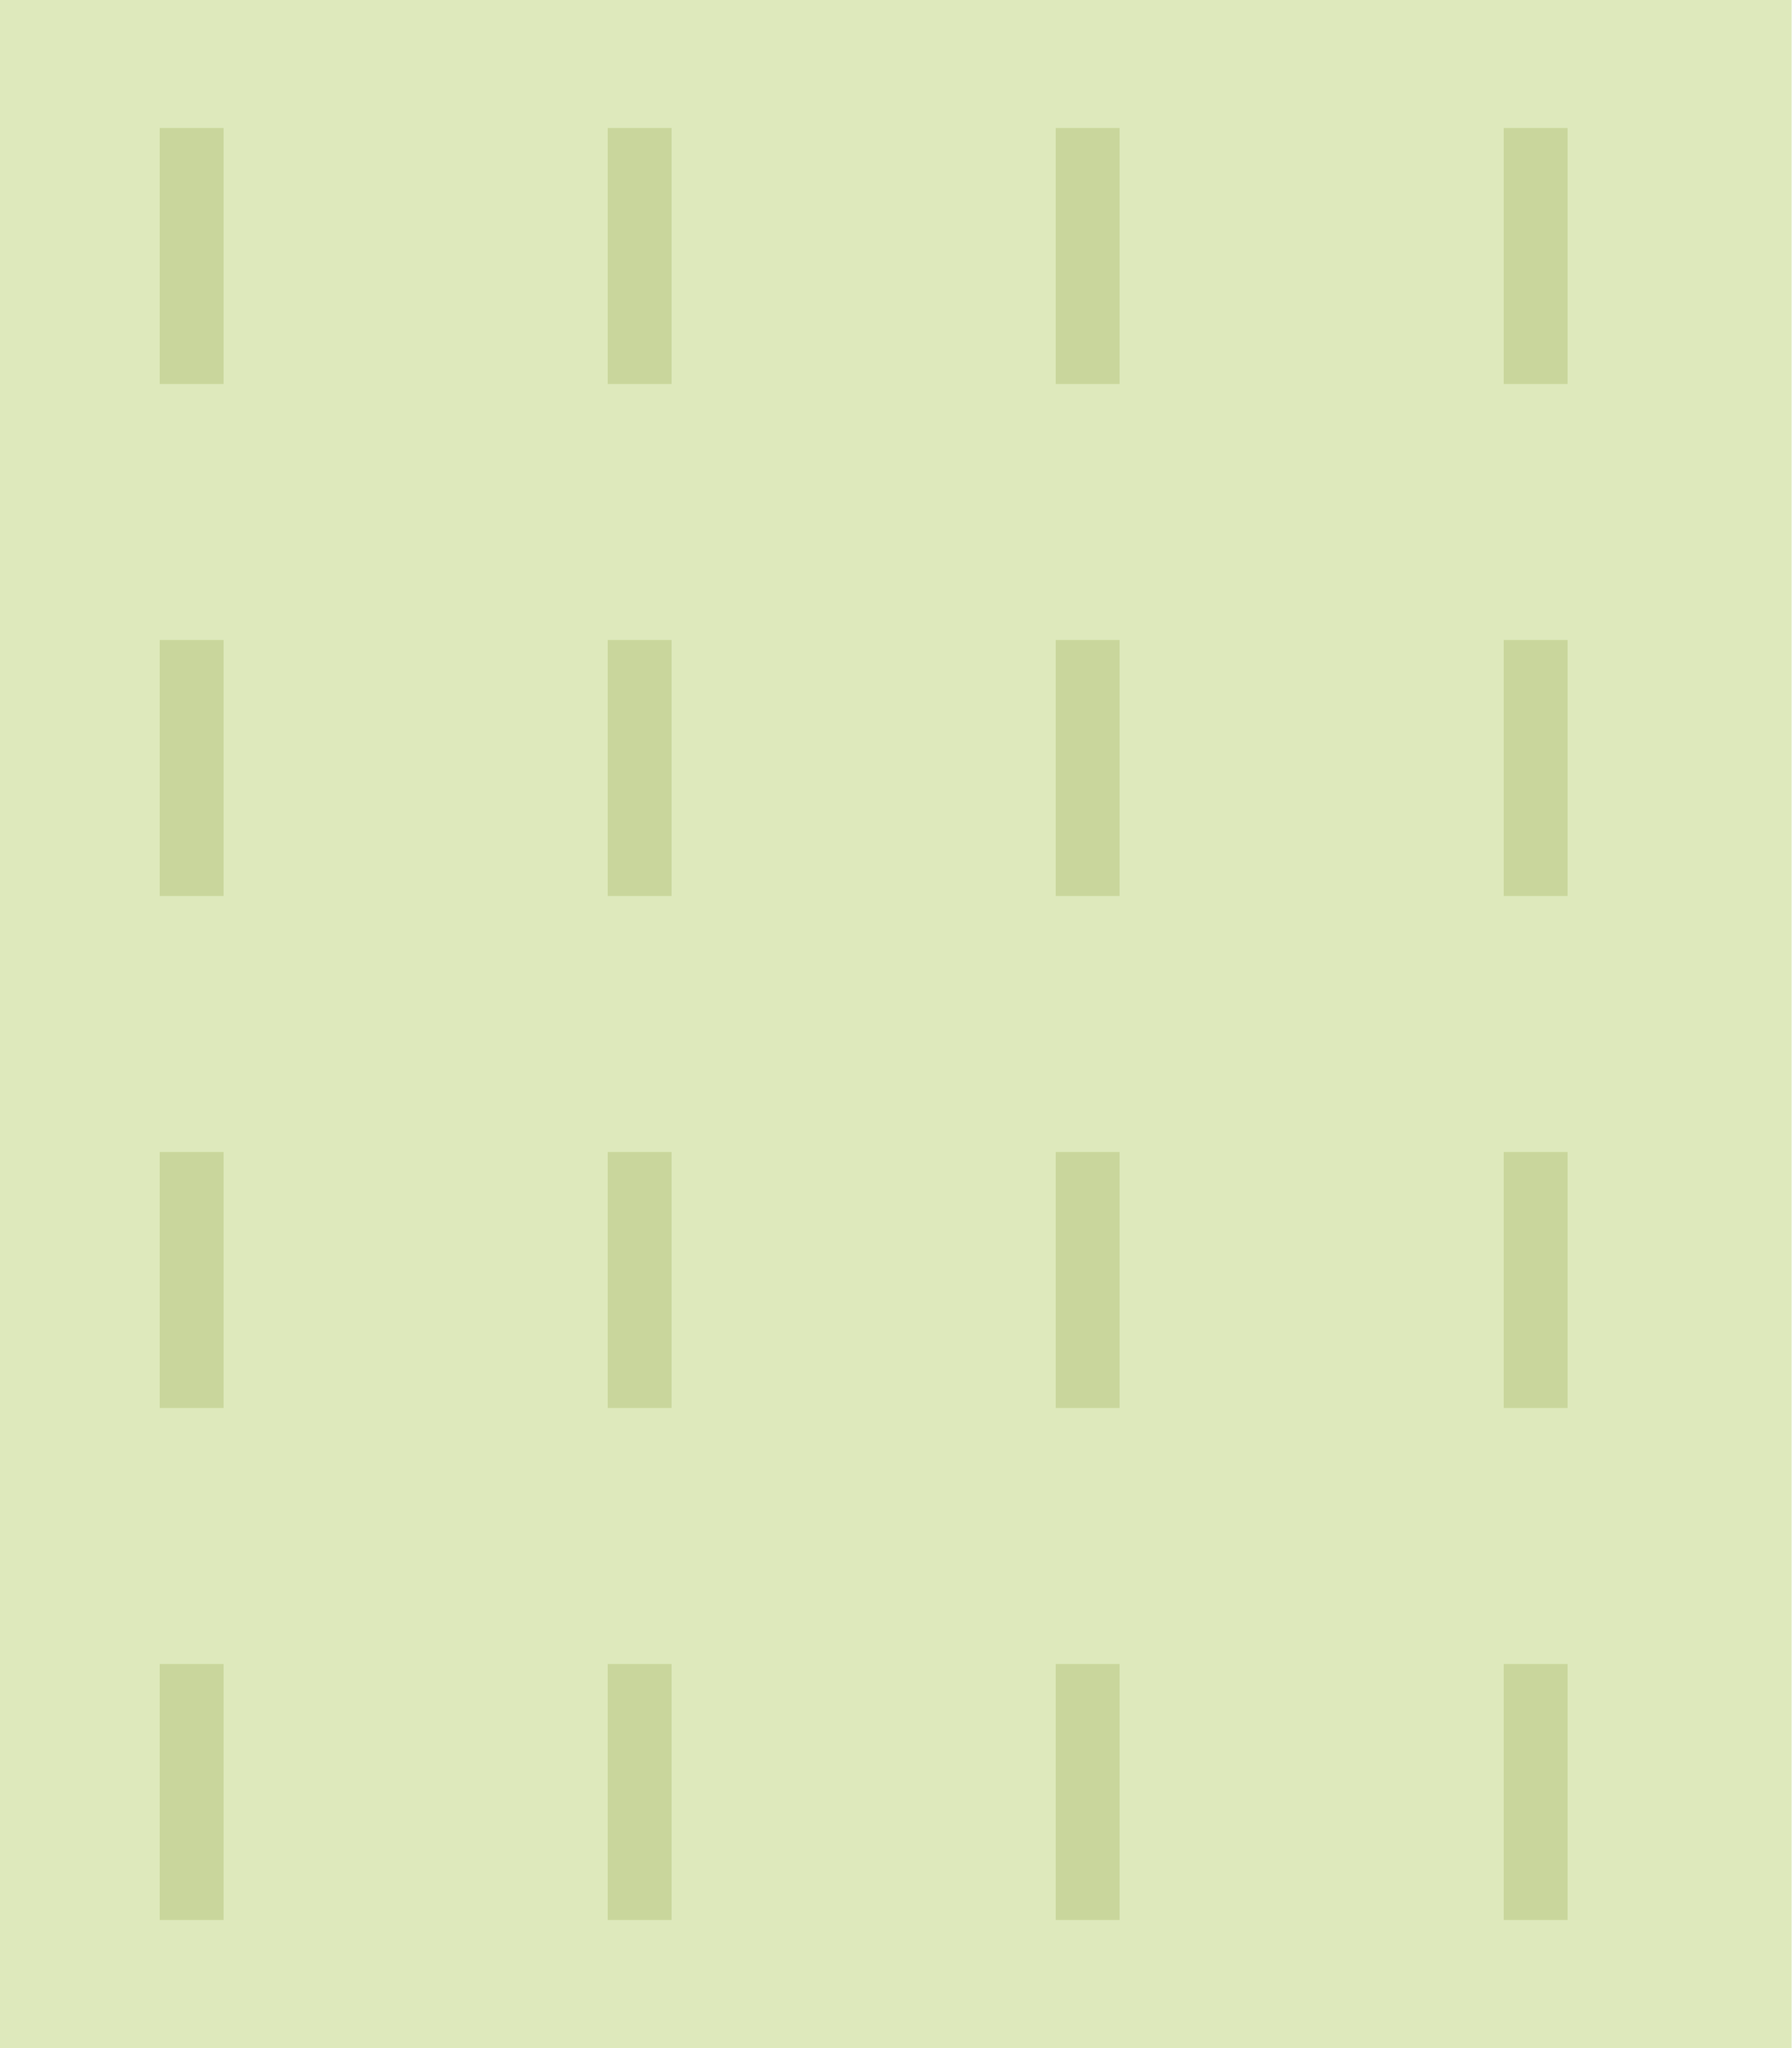
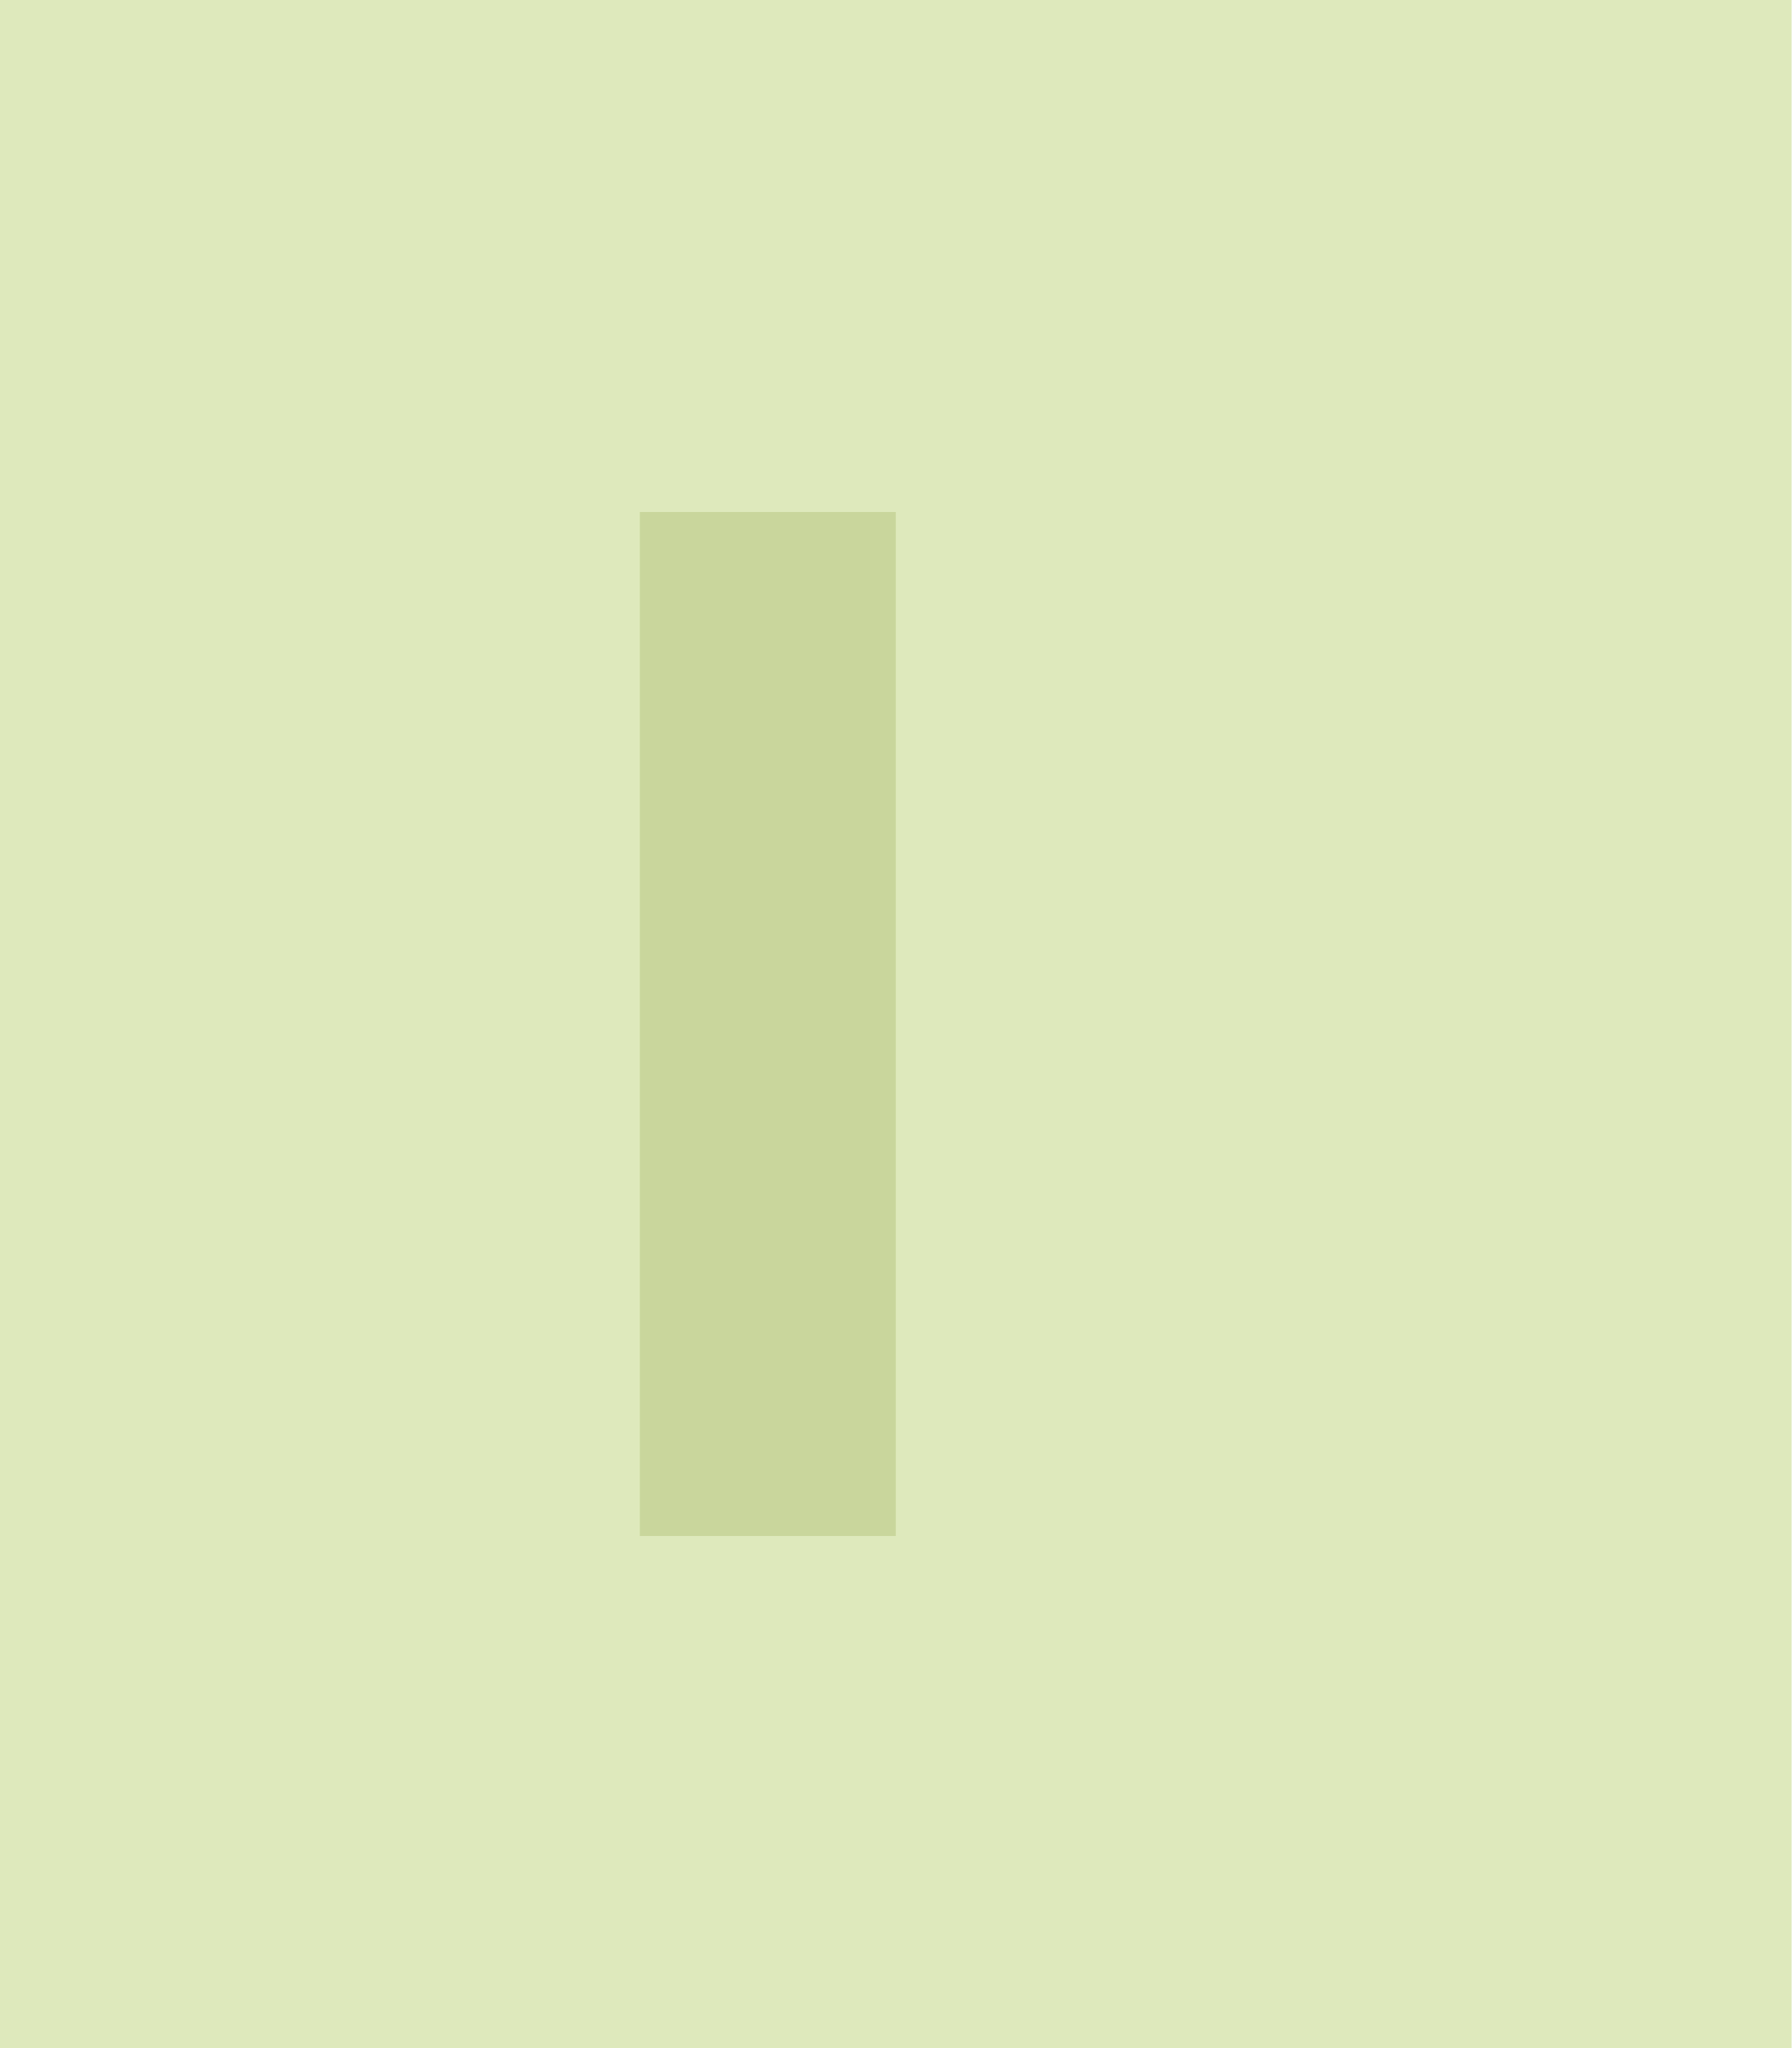
- <svg width="28" height="32" version="1.1" viewBox="0 0 28 32">
-   <defs>
-     <pattern id="circles" patternUnits="userSpaceOnUse" width="7" height="8">
-       <path d="M 3,2 L 3,6" stroke="#c9d69c" stroke-width="1" />
-     </pattern>
-   </defs>
+ <svg width="7" height="8" version="1.1" viewBox="0 0 7 8">
  <rect x="0" y="0" width="100%" height="100%" fill="#dee9bc" />
-   <rect x="0" y="0" width="100%" height="100%" fill="url(#circles)" />
+   <path d="M 3,2 L 3,6" stroke="#c9d69c" stroke-width="1" />
</svg>
